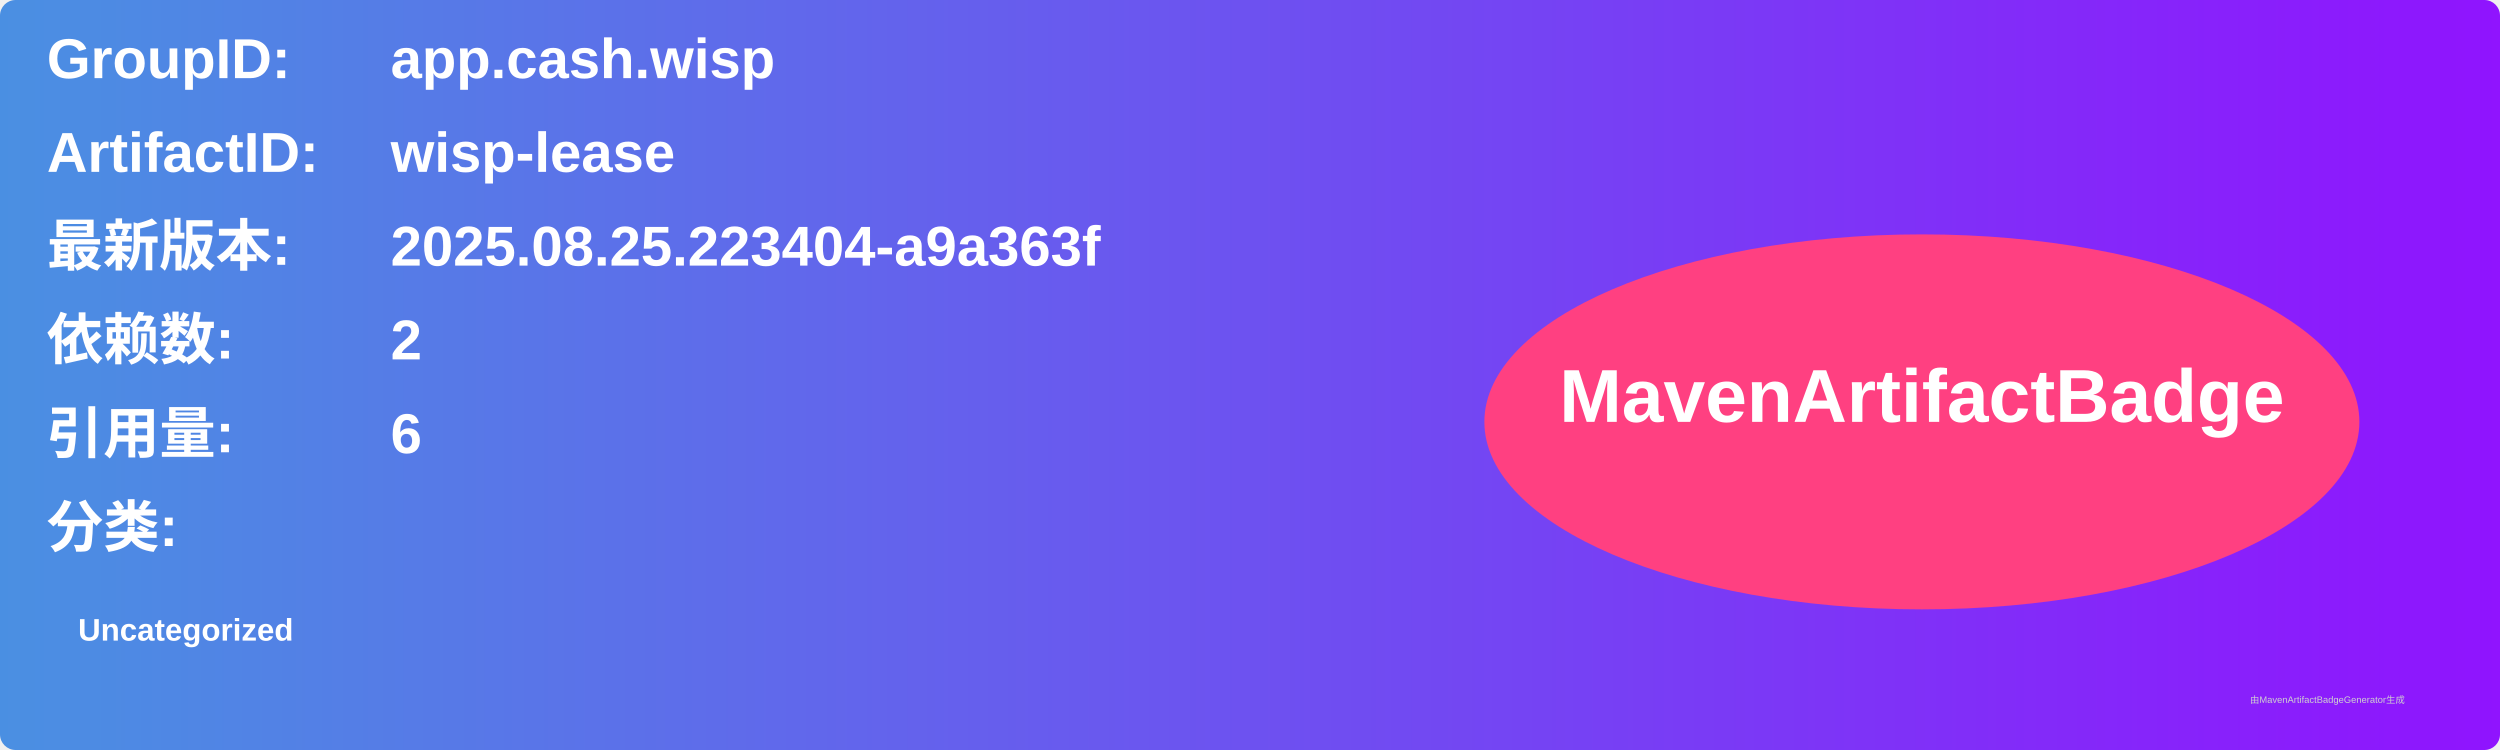
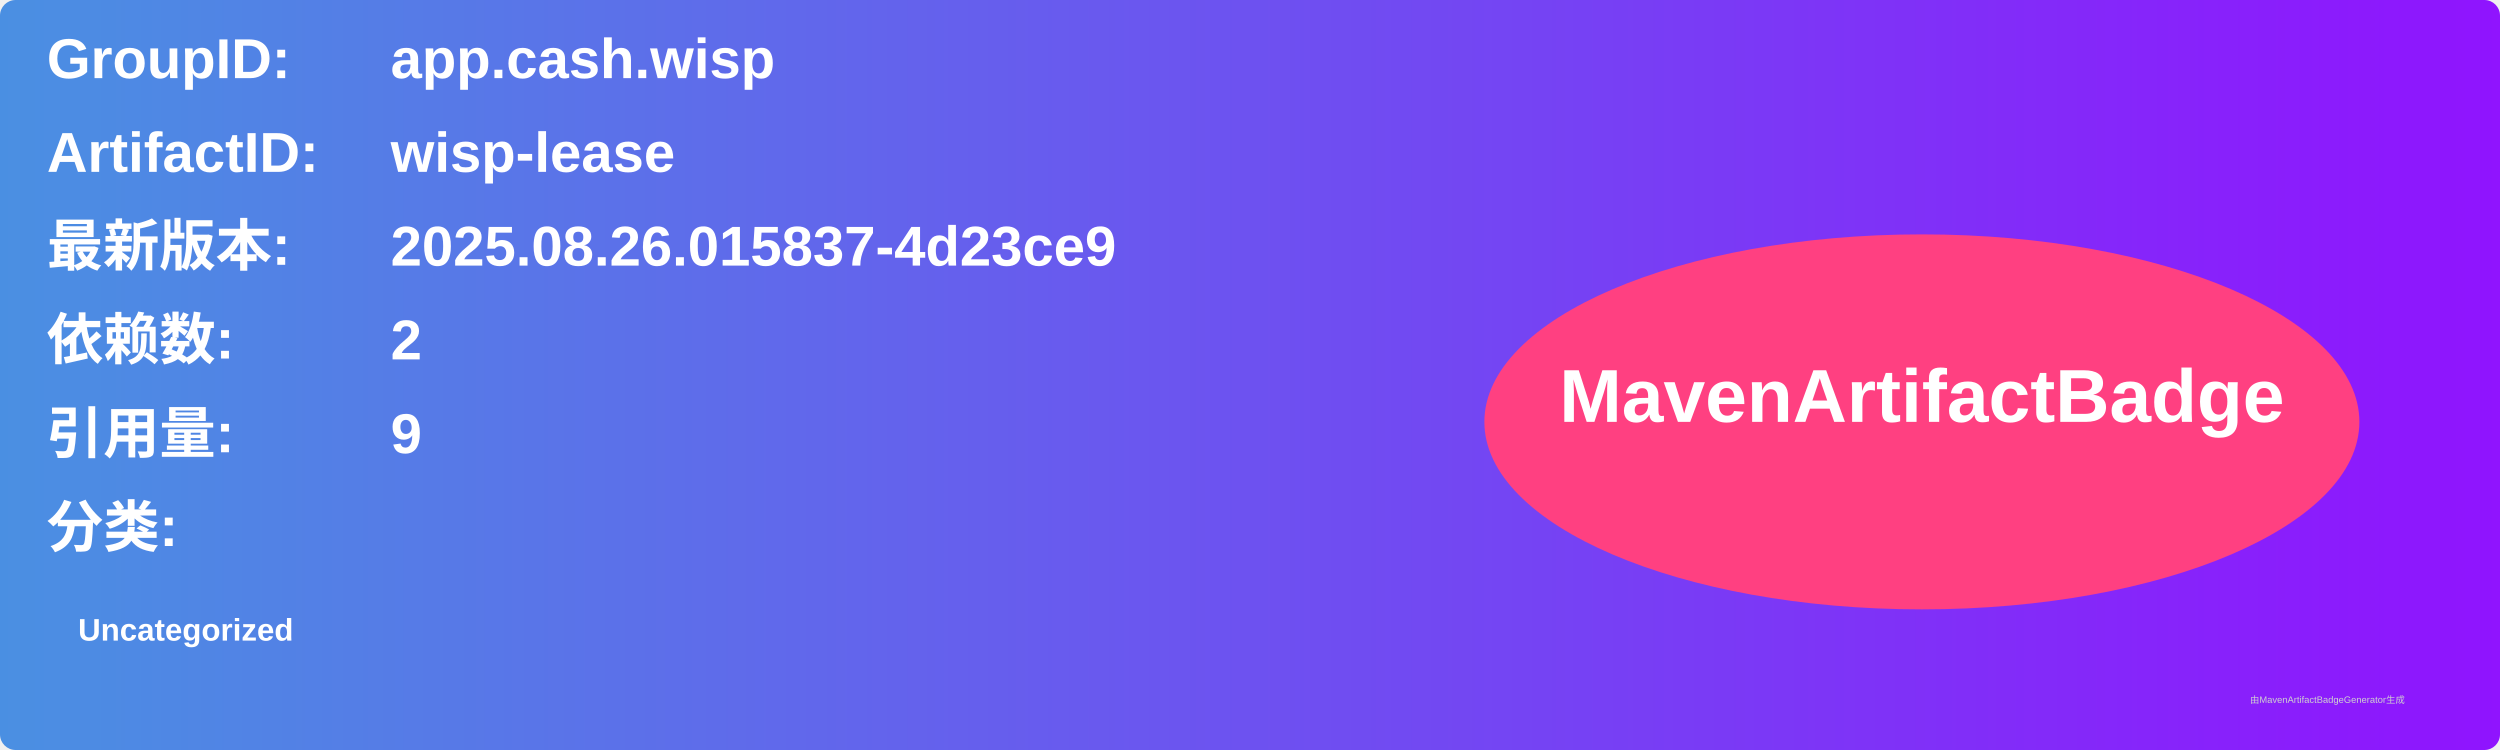
<svg xmlns="http://www.w3.org/2000/svg" width="800" height="240" viewBox="0 0 800 240">
  <linearGradient id="grad" x1="0%" y1="0%" x2="100%" y2="0%">
    <stop offset="0%" stop-color="#4a90e2" />
    <stop offset="100%" stop-color="#9013fe" />
  </linearGradient>
  <rect width="100%" height="100%" rx="5" ry="5" fill="url(#grad)" />
  <g transform="translate(15, 15)">
    <text x="0" y="10" font-family="Arial" font-size="18" fill="white" font-weight="bold" width="260">GroupID:</text>
    <text x="110" y="10" font-family="Arial" font-size="18" fill="white" font-weight="bold" width="460">app.cash.wisp</text>
    <text x="0" y="40" font-family="Arial" font-size="18" fill="white" font-weight="bold" width="260">ArtifactID:</text>
    <text x="110" y="40" font-family="Arial" font-size="18" fill="white" font-weight="bold" width="460">wisp-lease</text>
    <text x="0" y="70" font-family="Arial" font-size="18" fill="white" font-weight="bold">最新版本:</text>
    <text x="110" y="70" font-family="Arial" font-size="18" fill="white" font-weight="bold">
-       <tspan font-weight="bold">2025.08.25.223404-a9a363f</tspan>
+       <tspan font-weight="bold">2025.08.26.015837-4d23ce9</tspan>
    </text>
    <text x="0" y="100" font-family="Arial" font-size="18" fill="white" font-weight="bold">依赖数: </text>
    <text x="110" y="100" font-family="Arial" font-size="18" fill="white">
      <tspan font-weight="bold">2</tspan>
    </text>
    <text x="0" y="130" font-family="Arial" font-size="18" fill="white" font-weight="bold">引用量: </text>
    <text x="110" y="130" font-family="Arial" font-size="18" fill="white">
-       <tspan font-weight="bold">6</tspan>
+       <tspan font-weight="bold">9</tspan>
    </text>
    <text x="0" y="160" font-family="Arial" font-size="18" fill="white" font-weight="bold">分类:</text>
    <text x="10" y="190" font-family="Arial" font-size="10" fill="white">
      <tspan font-weight="bold">Uncategorized</tspan>
    </text>
    <ellipse cx="600" cy="120" rx="140" ry="60" fill="#ff4081" />
    <text x="600" y="120" text-anchor="middle" font-family="Arial" font-size="24" fill="white" font-weight="bold">MavenArtifactBadge</text>
  </g>
  <text x="720" y="225" font-family="Arial" font-size="3" fill="#d0d0d0">由MavenArtifactBadgeGenerator生成</text>
</svg>
